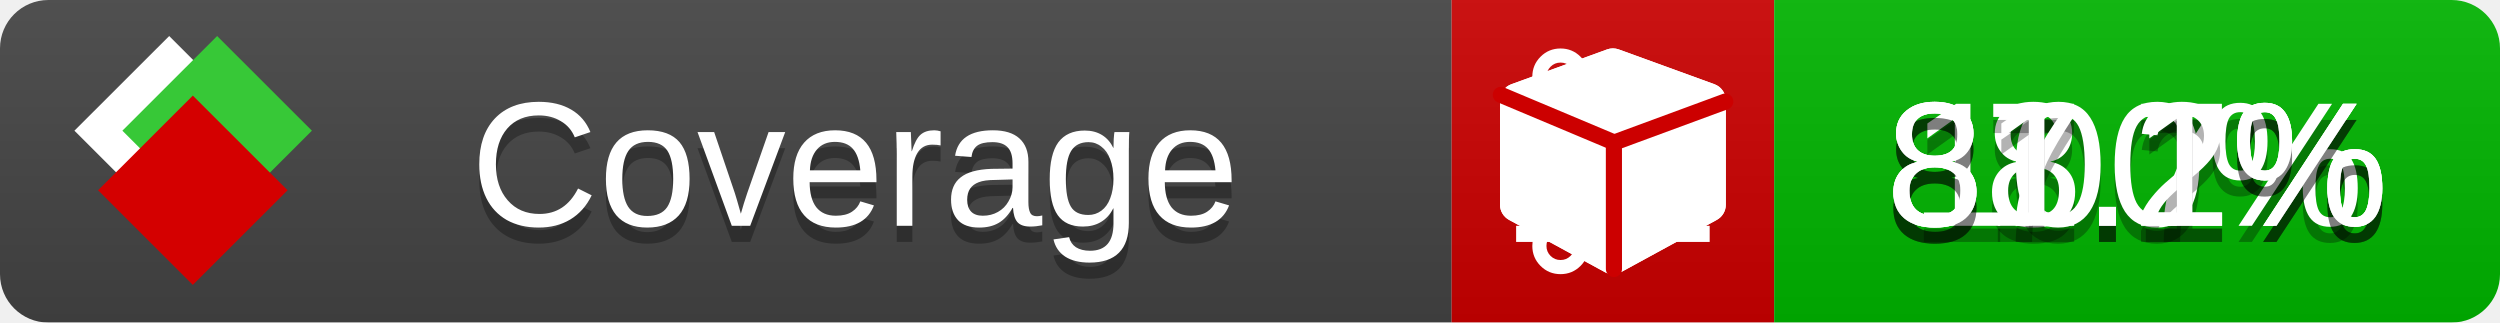
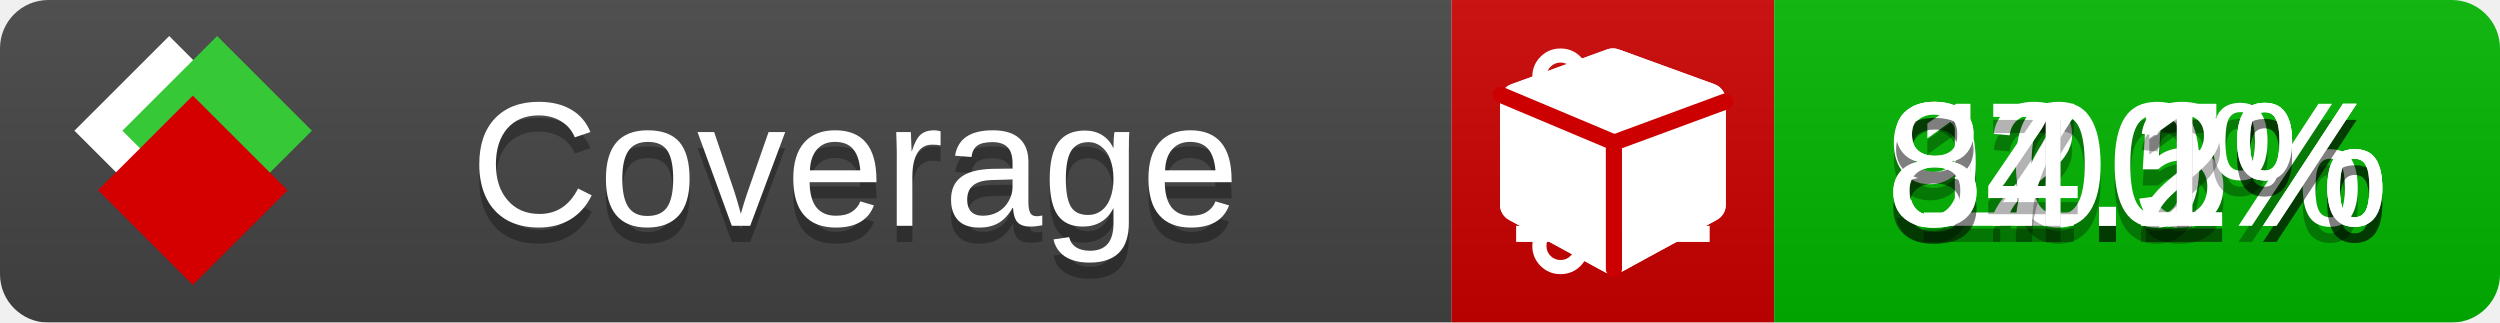
<svg xmlns="http://www.w3.org/2000/svg" xmlns:xlink="http://www.w3.org/1999/xlink" width="155" height="20">
  <style type="text/css">
          
            @keyframes fade1 {
                0% { visibility: visible; opacity: 1; }
               23% { visibility: visible; opacity: 1; }
               25% { visibility: hidden; opacity: 0; }
               48% { visibility: hidden; opacity: 0; }
               50% { visibility: hidden; opacity: 0; }
               73% { visibility: hidden; opacity: 0; }
               75% { visibility: hidden; opacity: 0; }
               98% { visibility: hidden; opacity: 0; }
              100% { visibility: visible; opacity: 1; }
            }
            @keyframes fade2 {
                0% { visibility: hidden; opacity: 0; }
               23% { visibility: hidden; opacity: 0; }
               25% { visibility: visible; opacity: 1; }
               48% { visibility: visible; opacity: 1; }
               50% { visibility: hidden; opacity: 0; }
               73% { visibility: hidden; opacity: 0; }
               75% { visibility: hidden; opacity: 0; }
               98% { visibility: hidden; opacity: 0; }
              100% { visibility: hidden; opacity: 0; }
            }
            @keyframes fade3 {
                0% { visibility: hidden; opacity: 0; }
               23% { visibility: hidden; opacity: 0; }
               25% { visibility: hidden; opacity: 0; }
               48% { visibility: hidden; opacity: 0; }
               50% { visibility: visible; opacity: 1; }
               73% { visibility: visible; opacity: 1; }
               75% { visibility: hidden; opacity: 0; }
               98% { visibility: hidden; opacity: 0; }
              100% { visibility: hidden; opacity: 0; }
            }
            @keyframes fade4 {
                0% { visibility: hidden; opacity: 0; }
               23% { visibility: hidden; opacity: 0; }
               25% { visibility: hidden; opacity: 0; }
               48% { visibility: hidden; opacity: 0; }
               50% { visibility: hidden; opacity: 0; }
               73% { visibility: hidden; opacity: 0; }
               75% { visibility: visible; opacity: 1; }
               98% { visibility: visible; opacity: 1; }
              100% { visibility: hidden; opacity: 0; }
            }
            .linecoverage {
                animation-duration: 15s;
                animation-name: fade1;
                animation-iteration-count: infinite;
            }
            .branchcoverage {
                animation-duration: 15s;
                animation-name: fade2;
                animation-iteration-count: infinite;
            }
            .methodcoverage {
                animation-duration: 15s;
                animation-name: fade3;
                animation-iteration-count: infinite;
            }
            .fullmethodcoverage {
                animation-duration: 15s;
                animation-name: fade4;
                animation-iteration-count: infinite;
            }
          
    </style>
  <defs>
    <linearGradient id="gradient" x2="0" y2="100%">
      <stop offset="0" stop-color="#bbb" stop-opacity=".1" />
      <stop offset="1" stop-opacity=".1" />
    </linearGradient>
    <linearGradient id="c">
      <stop offset="0" stop-color="#d40000" />
      <stop offset="1" stop-color="#ff2a2a" />
    </linearGradient>
    <linearGradient id="a">
      <stop offset="0" stop-color="#e0e0de" />
      <stop offset="1" stop-color="#fff" />
    </linearGradient>
    <linearGradient id="b">
      <stop offset="0" stop-color="#37c837" />
      <stop offset="1" stop-color="#217821" />
    </linearGradient>
    <linearGradient xlink:href="#a" id="e" x1="106.44" x2="69.96" y1="-11.96" y2="-46.84" gradientTransform="matrix(-.8426 -.00045 -.00045 -.8426 -94.27 -75.82)" gradientUnits="userSpaceOnUse" />
    <linearGradient xlink:href="#b" id="f" x1="56.19" x2="77.97" y1="-23.45" y2="10.62" gradientTransform="matrix(.8426 .00045 .00045 .8426 94.27 75.82)" gradientUnits="userSpaceOnUse" />
    <linearGradient xlink:href="#c" id="g" x1="79.98" x2="132.9" y1="10.79" y2="10.79" gradientTransform="matrix(.8426 .00045 .00045 .8426 94.27 75.82)" gradientUnits="userSpaceOnUse" />
    <mask id="mask">
      <rect width="155" height="20" rx="3" fill="#fff" />
    </mask>
    <g id="icon" transform="matrix(.04486 0 0 .04481 -.48 -.63)">
      <rect width="52.92" height="52.92" x="-109.72" y="-27.13" fill="url(#e)" transform="rotate(-135)" />
      <rect width="52.92" height="52.92" x="70.19" y="-39.18" fill="url(#f)" transform="rotate(45)" />
      <rect width="52.92" height="52.92" x="80.05" y="-15.74" fill="url(#g)" transform="rotate(45)" />
    </g>
  </defs>
  <g mask="url(#mask)">
    <rect x="0" y="0" width="90" height="20" fill="#444" />
    <rect x="90" y="0" width="20" height="20" fill="#c00" />
    <rect x="110" y="0" width="45" height="20" fill="#00B600" />
    <rect x="0" y="0" width="155" height="20" fill="url(#gradient)" />
  </g>
  <g>
    <path class="linecoverage" stroke="#fff" d="M94 6.5 h12 M94 10.5 h12 M94 14.5 h12" />
    <path class="branchcoverage" fill="#fff" d="m 97.628,15.247 q 0,-0.364 -0.255,-0.619 -0.255,-0.255 -0.619,-0.255 -0.364,0 -0.619,0.255 -0.255,0.255 -0.255,0.619 0,0.364 0.255,0.619 0.255,0.255 0.619,0.255 0.364,0 0.619,-0.255 0.255,-0.255 0.255,-0.619 z m 0,-10.493 q 0,-0.364 -0.255,-0.619 -0.255,-0.255 -0.619,-0.255 -0.364,0 -0.619,0.255 -0.255,0.255 -0.255,0.619 0,0.364 0.255,0.619 0.255,0.255 0.619,0.255 0.364,0 0.619,-0.255 0.255,-0.255 0.255,-0.619 z m 5.83,1.166 q 0,-0.364 -0.255,-0.619 -0.255,-0.255 -0.619,-0.255 -0.364,0 -0.619,0.255 -0.255,0.255 -0.255,0.619 0,0.364 0.255,0.619 0.255,0.255 0.619,0.255 0.364,0 0.619,-0.255 0.255,-0.255 0.255,-0.619 z m 0.874,0 q 0,0.474 -0.237,0.879 -0.237,0.405 -0.638,0.633 -0.018,2.614 -2.059,3.771 -0.619,0.346 -1.849,0.738 -1.166,0.364 -1.544,0.647 -0.378,0.282 -0.378,0.911 l 0,0.237 q 0.401,0.228 0.638,0.633 0.237,0.405 0.237,0.879 0,0.729 -0.51,1.239 -0.51,0.51 -1.239,0.51 -0.729,0 -1.239,-0.51 -0.51,-0.51 -0.51,-1.239 0,-0.474 0.237,-0.879 0.237,-0.405 0.638,-0.633 l 0,-7.469 q -0.401,-0.228 -0.638,-0.633 -0.237,-0.405 -0.237,-0.879 0,-0.729 0.51,-1.239 0.51,-0.51 1.239,-0.51 0.729,0 1.239,0.51 0.51,0.51 0.51,1.239 0,0.474 -0.237,0.879 -0.237,0.405 -0.638,0.633 l 0,4.527 q 0.492,-0.237 1.403,-0.519 0.501,-0.155 0.797,-0.269 0.296,-0.114 0.642,-0.282 0.346,-0.169 0.537,-0.36 0.191,-0.191 0.369,-0.465 0.178,-0.273 0.255,-0.633 0.077,-0.36 0.077,-0.833 -0.401,-0.228 -0.638,-0.633 -0.237,-0.405 -0.237,-0.879 0,-0.729 0.51,-1.239 0.51,-0.51 1.239,-0.51 0.729,0 1.239,0.51 0.51,0.51 0.51,1.239 z" />
    <path class="methodcoverage" fill="#fff" d="m 100.538,15.629 5.385,-2.936 v -5.351 l -5.385,1.96 z M 100,8.351 105.873,6.214 100,4.077 94.127,6.214 Z m 7,-2.12 v 6.462 q 0,0.294 -0.151,0.547 -0.151,0.252 -0.412,0.395 l -5.923,3.231 q -0.236,0.135 -0.513,0.135 -0.278,0 -0.513,-0.135 l -5.923,-3.231 Q 93.303,13.492 93.151,13.239 93,12.987 93,12.692 v -6.462 q 0,-0.337 0.194,-0.614 0.194,-0.278 0.513,-0.395 l 5.923,-2.154 q 0.185,-0.067 0.37,-0.067 0.185,0 0.37,0.067 l 5.923,2.154 q 0.32,0.118 0.513,0.395 Q 107,5.894 107,6.231 Z" />
    <path class="fullmethodcoverage" fill="#fff" d="m 107,6.231 v 6.462 c 0,0.196 -0.051,0.379 -0.151,0.547 -0.101,0.168 -0.238,0.3 -0.412,0.395 l -5.923,3.231 c -0.157,0.09 -0.328,0.135 -0.513,0.135 -0.185,0 -0.356,-0.045 -0.513,-0.135 l -5.923,-3.231 C 93.39,13.539 93.252,13.407 93.151,13.239 93.05,13.071 93,12.889 93,12.692 v -6.462 c 0,-0.224 0.065,-0.429 0.194,-0.614 0.129,-0.185 0.3,-0.317 0.513,-0.395 l 5.923,-2.154 c 0.123,-0.045 0.247,-0.067 0.37,-0.067 0.123,0 0.247,0.022 0.37,0.067 l 5.923,2.154 c 0.213,0.079 0.384,0.21 0.513,0.395 0.129,0.185 0.194,0.39 0.194,0.614 z" />
    <path class="fullmethodcoverage" style="fill:none;stroke:#cc0000;stroke-width:1;stroke-linecap:round;stroke-dasharray:none;stroke-opacity:1" d="m 100.064,16.677 -0.002,-7.833 6.906,-2.547" />
    <path class="fullmethodcoverage" style="fill:none;stroke:#cc0000;stroke-width:1;stroke-linecap:round;stroke-dasharray:none;stroke-opacity:1" d="M 99.914,8.765 93.052,5.882" />
  </g>
  <g fill="#fff" text-anchor="middle" font-family="Verdana,Arial,Geneva,sans-serif" font-size="11">
    <a xlink:href="https://github.com/danielpalme/ReportGenerator" target="_top">
      <use xlink:href="#icon" transform="translate(3,1) scale(3.5)" />
    </a>
    <text x="53" y="15" fill="#010101" fill-opacity=".3">Coverage</text>
    <text x="53" y="14" fill="#fff">Coverage</text>
-     <text class="linecoverage" x="132.5" y="15" fill="#010101" fill-opacity=".3">88.7%</text>
-     <text class="linecoverage" x="132.5" y="14">88.7%</text>
+     <text class="linecoverage" x="132.5" y="15" fill="#010101" fill-opacity=".3">92.5%</text>
+     <text class="linecoverage" x="132.5" y="14">92.5%</text>
    <text class="branchcoverage" x="132.5" y="15" fill="#010101" fill-opacity=".3">100%</text>
    <text class="branchcoverage" x="132.5" y="14">100%</text>
    <text class="methodcoverage" x="132.5" y="15" fill="#010101" fill-opacity=".3">87.2%</text>
    <text class="methodcoverage" x="132.5" y="14">87.2%</text>
-     <text class="fullmethodcoverage" x="132.5" y="15" fill="#010101" fill-opacity=".3">81.1%</text>
-     <text class="fullmethodcoverage" x="132.5" y="14">81.1%</text>
+     <text class="fullmethodcoverage" x="132.5" y="15" fill="#010101" fill-opacity=".3">84.1%</text>
+     <text class="fullmethodcoverage" x="132.5" y="14">84.1%</text>
  </g>
  <g>
    <rect class="linecoverage" x="90" y="0" width="65" height="20" fill-opacity="0" />
    <rect class="branchcoverage" x="90" y="0" width="65" height="20" fill-opacity="0" />
    <rect class="methodcoverage" x="90" y="0" width="65" height="20" fill-opacity="0" />
    <rect class="fullmethodcoverage" x="90" y="0" width="65" height="20" fill-opacity="0" />
  </g>
</svg>
